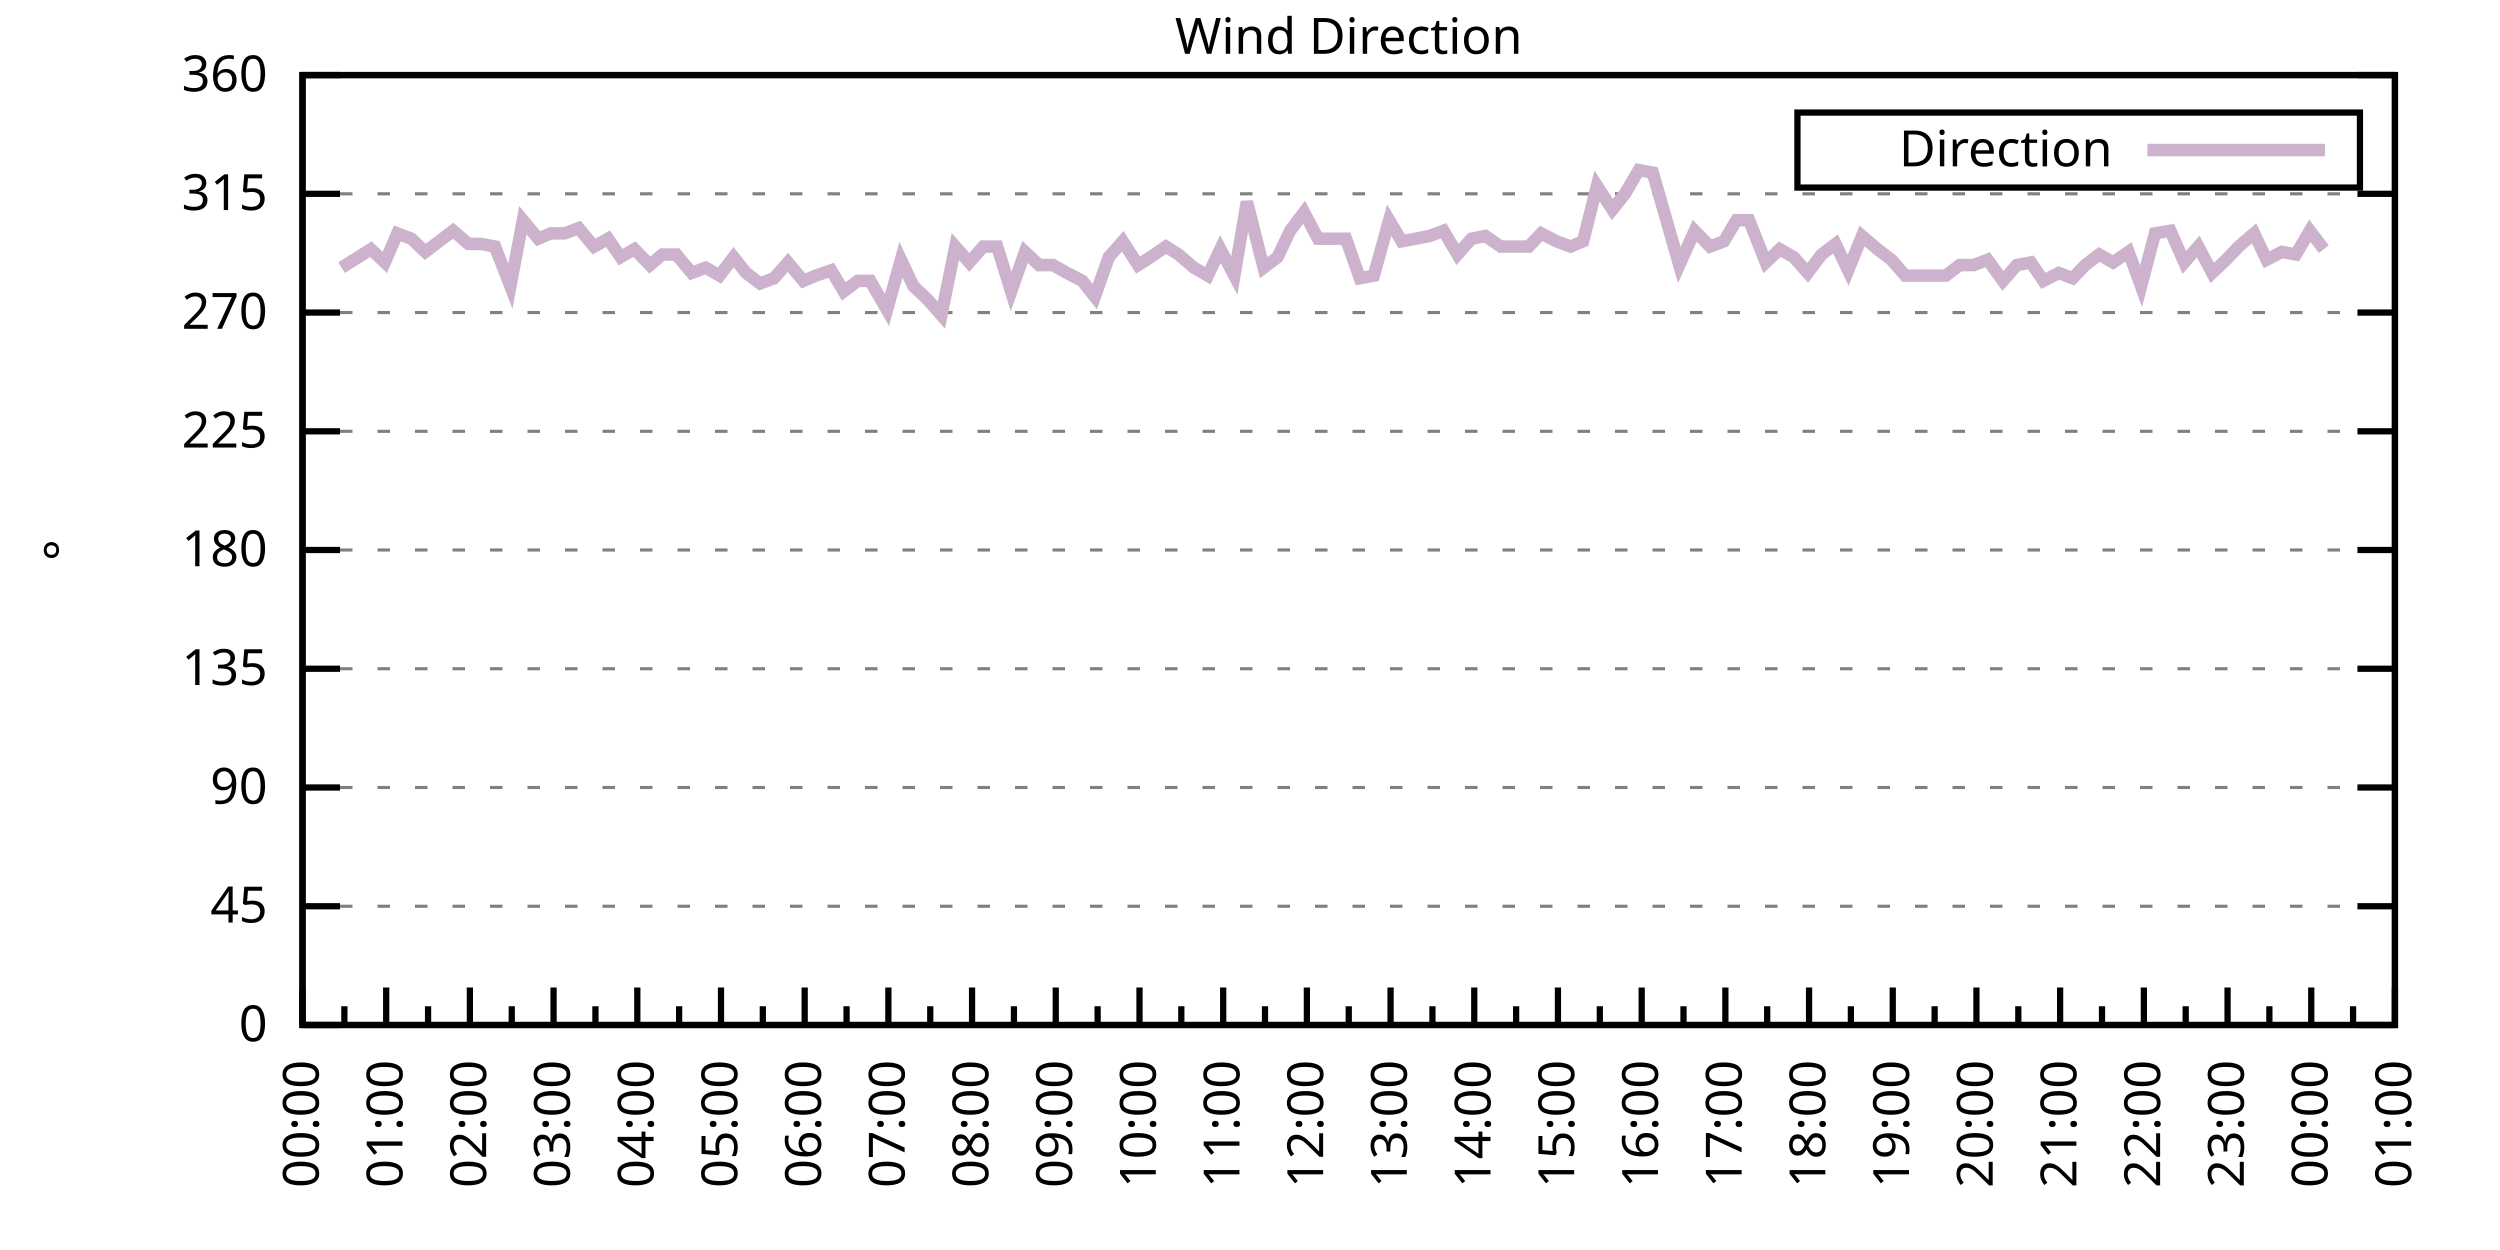
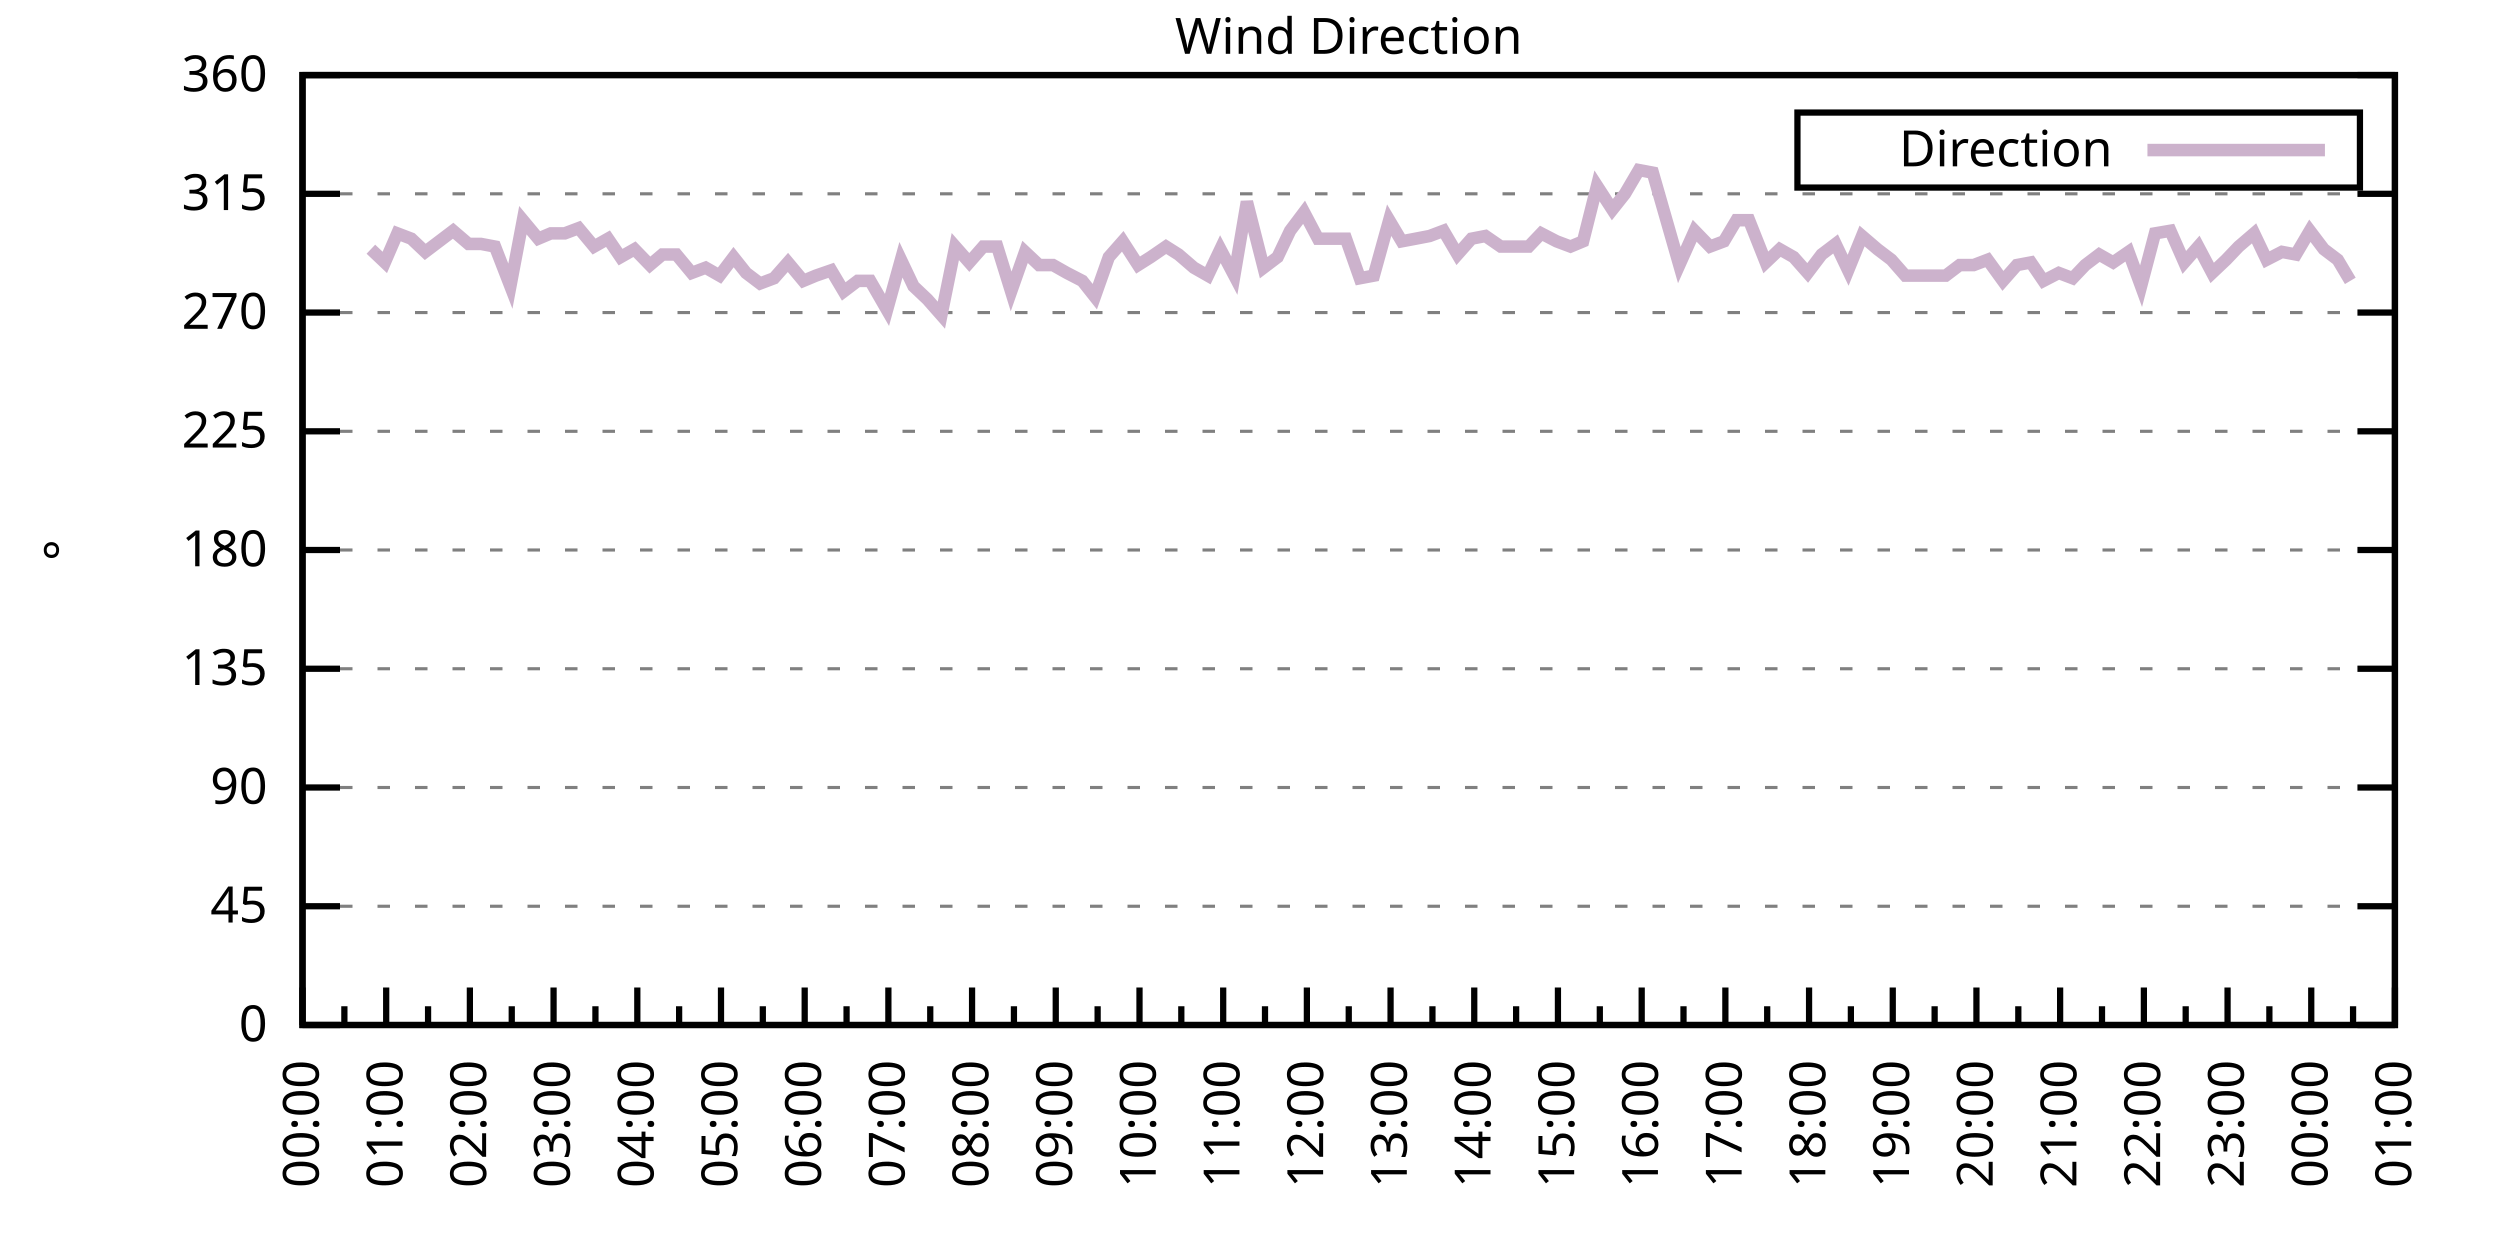
<svg xmlns="http://www.w3.org/2000/svg" xmlns:xlink="http://www.w3.org/1999/xlink" width="400" height="200" viewBox="0 0 400 200">
  <g id="gnuplot_canvas">
    <rect x="0" y="0" width="400" height="200" fill="none" />
    <defs>
      <circle id="gpDot" r="0.5" stroke-width="0.5" stroke="currentColor" />
      <path id="gpPt0" stroke-width="0.333" stroke="currentColor" d="M-1,0 h2 M0,-1 v2" />
      <path id="gpPt1" stroke-width="0.333" stroke="currentColor" d="M-1,-1 L1,1 M1,-1 L-1,1" />
      <path id="gpPt2" stroke-width="0.333" stroke="currentColor" d="M-1,0 L1,0 M0,-1 L0,1 M-1,-1 L1,1 M-1,1 L1,-1" />
      <rect id="gpPt3" stroke-width="0.333" stroke="currentColor" x="-1" y="-1" width="2" height="2" />
      <rect id="gpPt4" stroke-width="0.333" stroke="currentColor" fill="currentColor" x="-1" y="-1" width="2" height="2" />
      <circle id="gpPt5" stroke-width="0.333" stroke="currentColor" cx="0" cy="0" r="1" />
      <use xlink:href="#gpPt5" id="gpPt6" fill="currentColor" stroke="none" />
      <path id="gpPt7" stroke-width="0.333" stroke="currentColor" d="M0,-1.33 L-1.33,0.67 L1.33,0.67 z" />
      <use xlink:href="#gpPt7" id="gpPt8" fill="currentColor" stroke="none" />
      <use xlink:href="#gpPt7" id="gpPt9" stroke="currentColor" transform="rotate(180)" />
      <use xlink:href="#gpPt9" id="gpPt10" fill="currentColor" stroke="none" />
      <use xlink:href="#gpPt3" id="gpPt11" stroke="currentColor" transform="rotate(45)" />
      <use xlink:href="#gpPt11" id="gpPt12" fill="currentColor" stroke="none" />
      <path id="gpPt13" stroke-width="0.333" stroke="currentColor" d="M0,1.330 L1.265,0.411 L0.782,-1.067 L-0.782,-1.076 L-1.265,0.411 z" />
      <use xlink:href="#gpPt13" id="gpPt14" fill="currentColor" stroke="none" />
      <filter id="textbox" filterUnits="objectBoundingBox" x="0" y="0" height="1" width="1">
        <feFlood flood-color="white" flood-opacity="1" result="bgnd" />
        <feComposite in="SourceGraphic" in2="bgnd" operator="atop" />
      </filter>
      <filter id="greybox" filterUnits="objectBoundingBox" x="0" y="0" height="1" width="1">
        <feFlood flood-color="lightgrey" flood-opacity="1" result="grey" />
        <feComposite in="SourceGraphic" in2="grey" operator="atop" />
      </filter>
    </defs>
    <g fill="none" color="white" stroke="currentColor" stroke-width="1.00" stroke-linecap="butt" stroke-linejoin="miter">
</g>
    <g fill="none" color="black" stroke="currentColor" stroke-width="1.00" stroke-linecap="butt" stroke-linejoin="miter">
      <g stroke="none" shape-rendering="crispEdges">
        <polygon fill="rgb(255, 255, 255)" points="48.40,164.00 383.18,164.00 383.18,12.02 48.40,12.02 " />
      </g>
    </g>
    <g fill="none" color="black" stroke="currentColor" stroke-width="1.00" stroke-linecap="butt" stroke-linejoin="miter">
</g>
    <g fill="none" color="black" stroke="black" stroke-width="0.50" stroke-linecap="butt" stroke-linejoin="miter">
</g>
    <g fill="none" color="gray" stroke="currentColor" stroke-width="0.50" stroke-linecap="butt" stroke-linejoin="miter">
      <path stroke="gray" stroke-dasharray="2,4" class="gridline" d="M48.40,164.00 L383.19,164.00  " />
    </g>
    <g fill="none" color="gray" stroke="gray" stroke-width="1.00" stroke-linecap="butt" stroke-linejoin="miter">
</g>
    <g fill="none" color="black" stroke="currentColor" stroke-width="1.00" stroke-linecap="butt" stroke-linejoin="miter">
      <path stroke="black" d="M48.40,164.00 L54.40,164.00 M383.19,164.00 L377.19,164.00  " />
      <g transform="translate(42.80,166.60)" stroke="none" fill="black" font-family="Sans" font-size="8.00" text-anchor="end">
        <text>
          <tspan font-family="Sans"> 0</tspan>
        </text>
      </g>
    </g>
    <g fill="none" color="black" stroke="currentColor" stroke-width="1.00" stroke-linecap="butt" stroke-linejoin="miter">
</g>
    <g fill="none" color="black" stroke="black" stroke-width="0.50" stroke-linecap="butt" stroke-linejoin="miter">
</g>
    <g fill="none" color="gray" stroke="currentColor" stroke-width="0.50" stroke-linecap="butt" stroke-linejoin="miter">
      <path stroke="gray" stroke-dasharray="2,4" class="gridline" d="M48.40,145.00 L383.19,145.00  " />
    </g>
    <g fill="none" color="gray" stroke="gray" stroke-width="1.00" stroke-linecap="butt" stroke-linejoin="miter">
</g>
    <g fill="none" color="black" stroke="currentColor" stroke-width="1.00" stroke-linecap="butt" stroke-linejoin="miter">
      <path stroke="black" d="M48.40,145.00 L54.40,145.00 M383.19,145.00 L377.19,145.00  " />
      <g transform="translate(42.80,147.60)" stroke="none" fill="black" font-family="Sans" font-size="8.00" text-anchor="end">
        <text>
          <tspan font-family="Sans"> 45</tspan>
        </text>
      </g>
    </g>
    <g fill="none" color="black" stroke="currentColor" stroke-width="1.00" stroke-linecap="butt" stroke-linejoin="miter">
</g>
    <g fill="none" color="black" stroke="black" stroke-width="0.50" stroke-linecap="butt" stroke-linejoin="miter">
</g>
    <g fill="none" color="gray" stroke="currentColor" stroke-width="0.50" stroke-linecap="butt" stroke-linejoin="miter">
      <path stroke="gray" stroke-dasharray="2,4" class="gridline" d="M48.40,126.00 L383.19,126.00  " />
    </g>
    <g fill="none" color="gray" stroke="gray" stroke-width="1.00" stroke-linecap="butt" stroke-linejoin="miter">
</g>
    <g fill="none" color="black" stroke="currentColor" stroke-width="1.00" stroke-linecap="butt" stroke-linejoin="miter">
      <path stroke="black" d="M48.40,126.00 L54.40,126.00 M383.19,126.00 L377.19,126.00  " />
      <g transform="translate(42.80,128.60)" stroke="none" fill="black" font-family="Sans" font-size="8.00" text-anchor="end">
        <text>
          <tspan font-family="Sans"> 90</tspan>
        </text>
      </g>
    </g>
    <g fill="none" color="black" stroke="currentColor" stroke-width="1.00" stroke-linecap="butt" stroke-linejoin="miter">
</g>
    <g fill="none" color="black" stroke="black" stroke-width="0.50" stroke-linecap="butt" stroke-linejoin="miter">
</g>
    <g fill="none" color="gray" stroke="currentColor" stroke-width="0.50" stroke-linecap="butt" stroke-linejoin="miter">
      <path stroke="gray" stroke-dasharray="2,4" class="gridline" d="M48.40,107.00 L383.19,107.00  " />
    </g>
    <g fill="none" color="gray" stroke="gray" stroke-width="1.00" stroke-linecap="butt" stroke-linejoin="miter">
</g>
    <g fill="none" color="black" stroke="currentColor" stroke-width="1.00" stroke-linecap="butt" stroke-linejoin="miter">
      <path stroke="black" d="M48.40,107.00 L54.40,107.00 M383.19,107.00 L377.19,107.00  " />
      <g transform="translate(42.80,109.60)" stroke="none" fill="black" font-family="Sans" font-size="8.00" text-anchor="end">
        <text>
          <tspan font-family="Sans"> 135</tspan>
        </text>
      </g>
    </g>
    <g fill="none" color="black" stroke="currentColor" stroke-width="1.00" stroke-linecap="butt" stroke-linejoin="miter">
</g>
    <g fill="none" color="black" stroke="black" stroke-width="0.50" stroke-linecap="butt" stroke-linejoin="miter">
</g>
    <g fill="none" color="gray" stroke="currentColor" stroke-width="0.50" stroke-linecap="butt" stroke-linejoin="miter">
      <path stroke="gray" stroke-dasharray="2,4" class="gridline" d="M48.40,88.00 L383.19,88.00  " />
    </g>
    <g fill="none" color="gray" stroke="gray" stroke-width="1.00" stroke-linecap="butt" stroke-linejoin="miter">
</g>
    <g fill="none" color="black" stroke="currentColor" stroke-width="1.00" stroke-linecap="butt" stroke-linejoin="miter">
      <path stroke="black" d="M48.40,88.00 L54.40,88.00 M383.19,88.00 L377.19,88.00  " />
      <g transform="translate(42.80,90.60)" stroke="none" fill="black" font-family="Sans" font-size="8.00" text-anchor="end">
        <text>
          <tspan font-family="Sans"> 180</tspan>
        </text>
      </g>
    </g>
    <g fill="none" color="black" stroke="currentColor" stroke-width="1.00" stroke-linecap="butt" stroke-linejoin="miter">
</g>
    <g fill="none" color="black" stroke="black" stroke-width="0.50" stroke-linecap="butt" stroke-linejoin="miter">
</g>
    <g fill="none" color="gray" stroke="currentColor" stroke-width="0.50" stroke-linecap="butt" stroke-linejoin="miter">
      <path stroke="gray" stroke-dasharray="2,4" class="gridline" d="M48.40,69.01 L383.19,69.01  " />
    </g>
    <g fill="none" color="gray" stroke="gray" stroke-width="1.00" stroke-linecap="butt" stroke-linejoin="miter">
</g>
    <g fill="none" color="black" stroke="currentColor" stroke-width="1.00" stroke-linecap="butt" stroke-linejoin="miter">
      <path stroke="black" d="M48.40,69.01 L54.40,69.01 M383.19,69.01 L377.19,69.01  " />
      <g transform="translate(42.80,71.61)" stroke="none" fill="black" font-family="Sans" font-size="8.00" text-anchor="end">
        <text>
          <tspan font-family="Sans"> 225</tspan>
        </text>
      </g>
    </g>
    <g fill="none" color="black" stroke="currentColor" stroke-width="1.00" stroke-linecap="butt" stroke-linejoin="miter">
</g>
    <g fill="none" color="black" stroke="black" stroke-width="0.50" stroke-linecap="butt" stroke-linejoin="miter">
</g>
    <g fill="none" color="gray" stroke="currentColor" stroke-width="0.50" stroke-linecap="butt" stroke-linejoin="miter">
      <path stroke="gray" stroke-dasharray="2,4" class="gridline" d="M48.40,50.01 L383.19,50.01  " />
    </g>
    <g fill="none" color="gray" stroke="gray" stroke-width="1.00" stroke-linecap="butt" stroke-linejoin="miter">
</g>
    <g fill="none" color="black" stroke="currentColor" stroke-width="1.00" stroke-linecap="butt" stroke-linejoin="miter">
      <path stroke="black" d="M48.40,50.01 L54.40,50.01 M383.19,50.01 L377.19,50.01  " />
      <g transform="translate(42.80,52.61)" stroke="none" fill="black" font-family="Sans" font-size="8.00" text-anchor="end">
        <text>
          <tspan font-family="Sans"> 270</tspan>
        </text>
      </g>
    </g>
    <g fill="none" color="black" stroke="currentColor" stroke-width="1.00" stroke-linecap="butt" stroke-linejoin="miter">
</g>
    <g fill="none" color="black" stroke="black" stroke-width="0.50" stroke-linecap="butt" stroke-linejoin="miter">
</g>
    <g fill="none" color="gray" stroke="currentColor" stroke-width="0.50" stroke-linecap="butt" stroke-linejoin="miter">
      <path stroke="gray" stroke-dasharray="2,4" class="gridline" d="M48.40,31.01 L383.19,31.01  " />
    </g>
    <g fill="none" color="gray" stroke="gray" stroke-width="1.00" stroke-linecap="butt" stroke-linejoin="miter">
</g>
    <g fill="none" color="black" stroke="currentColor" stroke-width="1.00" stroke-linecap="butt" stroke-linejoin="miter">
      <path stroke="black" d="M48.40,31.01 L54.40,31.01 M383.19,31.01 L377.19,31.01  " />
      <g transform="translate(42.80,33.61)" stroke="none" fill="black" font-family="Sans" font-size="8.00" text-anchor="end">
        <text>
          <tspan font-family="Sans"> 315</tspan>
        </text>
      </g>
    </g>
    <g fill="none" color="black" stroke="currentColor" stroke-width="1.00" stroke-linecap="butt" stroke-linejoin="miter">
</g>
    <g fill="none" color="black" stroke="black" stroke-width="0.50" stroke-linecap="butt" stroke-linejoin="miter">
</g>
    <g fill="none" color="gray" stroke="currentColor" stroke-width="0.50" stroke-linecap="butt" stroke-linejoin="miter">
      <path stroke="gray" stroke-dasharray="2,4" class="gridline" d="M48.40,12.01 L383.19,12.01  " />
    </g>
    <g fill="none" color="gray" stroke="gray" stroke-width="1.00" stroke-linecap="butt" stroke-linejoin="miter">
</g>
    <g fill="none" color="black" stroke="currentColor" stroke-width="1.00" stroke-linecap="butt" stroke-linejoin="miter">
      <path stroke="black" d="M48.40,12.01 L54.40,12.01 M383.19,12.01 L377.19,12.01  " />
      <g transform="translate(42.80,14.61)" stroke="none" fill="black" font-family="Sans" font-size="8.00" text-anchor="end">
        <text>
          <tspan font-family="Sans"> 360</tspan>
        </text>
      </g>
    </g>
    <g fill="none" color="black" stroke="currentColor" stroke-width="1.00" stroke-linecap="butt" stroke-linejoin="miter">
      <path stroke="black" d="M48.40,164.00 L48.40,158.00  " />
      <g transform="translate(51.00,169.60) rotate(270)" stroke="none" fill="black" font-family="Sans" font-size="8.00" text-anchor="end">
        <text>
          <tspan font-family="Sans">00:00</tspan>
        </text>
      </g>
    </g>
    <g fill="none" color="black" stroke="currentColor" stroke-width="1.00" stroke-linecap="butt" stroke-linejoin="miter">
      <path stroke="black" d="M55.10,164.00 L55.10,161.00 M61.79,164.00 L61.79,158.00  " />
      <g transform="translate(64.39,169.60) rotate(270)" stroke="none" fill="black" font-family="Sans" font-size="8.00" text-anchor="end">
        <text>
          <tspan font-family="Sans">01:00</tspan>
        </text>
      </g>
    </g>
    <g fill="none" color="black" stroke="currentColor" stroke-width="1.00" stroke-linecap="butt" stroke-linejoin="miter">
      <path stroke="black" d="M68.49,164.00 L68.49,161.00 M75.18,164.00 L75.18,158.00  " />
      <g transform="translate(77.78,169.60) rotate(270)" stroke="none" fill="black" font-family="Sans" font-size="8.00" text-anchor="end">
        <text>
          <tspan font-family="Sans">02:00</tspan>
        </text>
      </g>
    </g>
    <g fill="none" color="black" stroke="currentColor" stroke-width="1.00" stroke-linecap="butt" stroke-linejoin="miter">
      <path stroke="black" d="M81.88,164.00 L81.88,161.00 M88.57,164.00 L88.57,158.00  " />
      <g transform="translate(91.17,169.60) rotate(270)" stroke="none" fill="black" font-family="Sans" font-size="8.00" text-anchor="end">
        <text>
          <tspan font-family="Sans">03:00</tspan>
        </text>
      </g>
    </g>
    <g fill="none" color="black" stroke="currentColor" stroke-width="1.00" stroke-linecap="butt" stroke-linejoin="miter">
      <path stroke="black" d="M95.27,164.00 L95.27,161.00 M101.97,164.00 L101.97,158.00  " />
      <g transform="translate(104.57,169.60) rotate(270)" stroke="none" fill="black" font-family="Sans" font-size="8.00" text-anchor="end">
        <text>
          <tspan font-family="Sans">04:00</tspan>
        </text>
      </g>
    </g>
    <g fill="none" color="black" stroke="currentColor" stroke-width="1.00" stroke-linecap="butt" stroke-linejoin="miter">
      <path stroke="black" d="M108.66,164.00 L108.66,161.00 M115.36,164.00 L115.36,158.00  " />
      <g transform="translate(117.96,169.60) rotate(270)" stroke="none" fill="black" font-family="Sans" font-size="8.00" text-anchor="end">
        <text>
          <tspan font-family="Sans">05:00</tspan>
        </text>
      </g>
    </g>
    <g fill="none" color="black" stroke="currentColor" stroke-width="1.00" stroke-linecap="butt" stroke-linejoin="miter">
      <path stroke="black" d="M122.05,164.00 L122.05,161.00 M128.75,164.00 L128.75,158.00  " />
      <g transform="translate(131.35,169.60) rotate(270)" stroke="none" fill="black" font-family="Sans" font-size="8.00" text-anchor="end">
        <text>
          <tspan font-family="Sans">06:00</tspan>
        </text>
      </g>
    </g>
    <g fill="none" color="black" stroke="currentColor" stroke-width="1.00" stroke-linecap="butt" stroke-linejoin="miter">
      <path stroke="black" d="M135.45,164.00 L135.45,161.00 M142.14,164.00 L142.14,158.00  " />
      <g transform="translate(144.74,169.60) rotate(270)" stroke="none" fill="black" font-family="Sans" font-size="8.00" text-anchor="end">
        <text>
          <tspan font-family="Sans">07:00</tspan>
        </text>
      </g>
    </g>
    <g fill="none" color="black" stroke="currentColor" stroke-width="1.00" stroke-linecap="butt" stroke-linejoin="miter">
      <path stroke="black" d="M148.84,164.00 L148.84,161.00 M155.53,164.00 L155.53,158.00  " />
      <g transform="translate(158.13,169.60) rotate(270)" stroke="none" fill="black" font-family="Sans" font-size="8.00" text-anchor="end">
        <text>
          <tspan font-family="Sans">08:00</tspan>
        </text>
      </g>
    </g>
    <g fill="none" color="black" stroke="currentColor" stroke-width="1.00" stroke-linecap="butt" stroke-linejoin="miter">
      <path stroke="black" d="M162.23,164.00 L162.23,161.00 M168.92,164.00 L168.92,158.00  " />
      <g transform="translate(171.52,169.60) rotate(270)" stroke="none" fill="black" font-family="Sans" font-size="8.00" text-anchor="end">
        <text>
          <tspan font-family="Sans">09:00</tspan>
        </text>
      </g>
    </g>
    <g fill="none" color="black" stroke="currentColor" stroke-width="1.00" stroke-linecap="butt" stroke-linejoin="miter">
      <path stroke="black" d="M175.62,164.00 L175.62,161.00 M182.32,164.00 L182.32,158.00  " />
      <g transform="translate(184.92,169.60) rotate(270)" stroke="none" fill="black" font-family="Sans" font-size="8.00" text-anchor="end">
        <text>
          <tspan font-family="Sans">10:00</tspan>
        </text>
      </g>
    </g>
    <g fill="none" color="black" stroke="currentColor" stroke-width="1.00" stroke-linecap="butt" stroke-linejoin="miter">
      <path stroke="black" d="M189.01,164.00 L189.01,161.00 M195.71,164.00 L195.71,158.00  " />
      <g transform="translate(198.31,169.60) rotate(270)" stroke="none" fill="black" font-family="Sans" font-size="8.00" text-anchor="end">
        <text>
          <tspan font-family="Sans">11:00</tspan>
        </text>
      </g>
    </g>
    <g fill="none" color="black" stroke="currentColor" stroke-width="1.00" stroke-linecap="butt" stroke-linejoin="miter">
      <path stroke="black" d="M202.40,164.00 L202.40,161.00 M209.10,164.00 L209.10,158.00  " />
      <g transform="translate(211.70,169.60) rotate(270)" stroke="none" fill="black" font-family="Sans" font-size="8.00" text-anchor="end">
        <text>
          <tspan font-family="Sans">12:00</tspan>
        </text>
      </g>
    </g>
    <g fill="none" color="black" stroke="currentColor" stroke-width="1.00" stroke-linecap="butt" stroke-linejoin="miter">
      <path stroke="black" d="M215.80,164.00 L215.80,161.00 M222.49,164.00 L222.49,158.00  " />
      <g transform="translate(225.09,169.60) rotate(270)" stroke="none" fill="black" font-family="Sans" font-size="8.00" text-anchor="end">
        <text>
          <tspan font-family="Sans">13:00</tspan>
        </text>
      </g>
    </g>
    <g fill="none" color="black" stroke="currentColor" stroke-width="1.00" stroke-linecap="butt" stroke-linejoin="miter">
      <path stroke="black" d="M229.19,164.00 L229.19,161.00 M235.88,164.00 L235.88,158.00  " />
      <g transform="translate(238.48,169.60) rotate(270)" stroke="none" fill="black" font-family="Sans" font-size="8.00" text-anchor="end">
        <text>
          <tspan font-family="Sans">14:00</tspan>
        </text>
      </g>
    </g>
    <g fill="none" color="black" stroke="currentColor" stroke-width="1.00" stroke-linecap="butt" stroke-linejoin="miter">
      <path stroke="black" d="M242.58,164.00 L242.58,161.00 M249.27,164.00 L249.27,158.00  " />
      <g transform="translate(251.87,169.60) rotate(270)" stroke="none" fill="black" font-family="Sans" font-size="8.00" text-anchor="end">
        <text>
          <tspan font-family="Sans">15:00</tspan>
        </text>
      </g>
    </g>
    <g fill="none" color="black" stroke="currentColor" stroke-width="1.00" stroke-linecap="butt" stroke-linejoin="miter">
      <path stroke="black" d="M255.97,164.00 L255.97,161.00 M262.67,164.00 L262.67,158.00  " />
      <g transform="translate(265.27,169.60) rotate(270)" stroke="none" fill="black" font-family="Sans" font-size="8.00" text-anchor="end">
        <text>
          <tspan font-family="Sans">16:00</tspan>
        </text>
      </g>
    </g>
    <g fill="none" color="black" stroke="currentColor" stroke-width="1.00" stroke-linecap="butt" stroke-linejoin="miter">
      <path stroke="black" d="M269.36,164.00 L269.36,161.00 M276.06,164.00 L276.06,158.00  " />
      <g transform="translate(278.66,169.60) rotate(270)" stroke="none" fill="black" font-family="Sans" font-size="8.00" text-anchor="end">
        <text>
          <tspan font-family="Sans">17:00</tspan>
        </text>
      </g>
    </g>
    <g fill="none" color="black" stroke="currentColor" stroke-width="1.00" stroke-linecap="butt" stroke-linejoin="miter">
      <path stroke="black" d="M282.75,164.00 L282.75,161.00 M289.45,164.00 L289.45,158.00  " />
      <g transform="translate(292.05,169.60) rotate(270)" stroke="none" fill="black" font-family="Sans" font-size="8.00" text-anchor="end">
        <text>
          <tspan font-family="Sans">18:00</tspan>
        </text>
      </g>
    </g>
    <g fill="none" color="black" stroke="currentColor" stroke-width="1.00" stroke-linecap="butt" stroke-linejoin="miter">
      <path stroke="black" d="M296.14,164.00 L296.14,161.00 M302.84,164.00 L302.84,158.00  " />
      <g transform="translate(305.44,169.60) rotate(270)" stroke="none" fill="black" font-family="Sans" font-size="8.00" text-anchor="end">
        <text>
          <tspan font-family="Sans">19:00</tspan>
        </text>
      </g>
    </g>
    <g fill="none" color="black" stroke="currentColor" stroke-width="1.00" stroke-linecap="butt" stroke-linejoin="miter">
      <path stroke="black" d="M309.54,164.00 L309.54,161.00 M316.23,164.00 L316.23,158.00  " />
      <g transform="translate(318.83,169.60) rotate(270)" stroke="none" fill="black" font-family="Sans" font-size="8.00" text-anchor="end">
        <text>
          <tspan font-family="Sans">20:00</tspan>
        </text>
      </g>
    </g>
    <g fill="none" color="black" stroke="currentColor" stroke-width="1.00" stroke-linecap="butt" stroke-linejoin="miter">
      <path stroke="black" d="M322.93,164.00 L322.93,161.00 M329.62,164.00 L329.62,158.00  " />
      <g transform="translate(332.22,169.60) rotate(270)" stroke="none" fill="black" font-family="Sans" font-size="8.00" text-anchor="end">
        <text>
          <tspan font-family="Sans">21:00</tspan>
        </text>
      </g>
    </g>
    <g fill="none" color="black" stroke="currentColor" stroke-width="1.00" stroke-linecap="butt" stroke-linejoin="miter">
      <path stroke="black" d="M336.32,164.00 L336.32,161.00 M343.02,164.00 L343.02,158.00  " />
      <g transform="translate(345.62,169.60) rotate(270)" stroke="none" fill="black" font-family="Sans" font-size="8.00" text-anchor="end">
        <text>
          <tspan font-family="Sans">22:00</tspan>
        </text>
      </g>
    </g>
    <g fill="none" color="black" stroke="currentColor" stroke-width="1.00" stroke-linecap="butt" stroke-linejoin="miter">
      <path stroke="black" d="M349.71,164.00 L349.71,161.00 M356.41,164.00 L356.41,158.00  " />
      <g transform="translate(359.01,169.60) rotate(270)" stroke="none" fill="black" font-family="Sans" font-size="8.00" text-anchor="end">
        <text>
          <tspan font-family="Sans">23:00</tspan>
        </text>
      </g>
    </g>
    <g fill="none" color="black" stroke="currentColor" stroke-width="1.00" stroke-linecap="butt" stroke-linejoin="miter">
      <path stroke="black" d="M363.10,164.00 L363.10,161.00 M369.80,164.00 L369.80,158.00  " />
      <g transform="translate(372.40,169.60) rotate(270)" stroke="none" fill="black" font-family="Sans" font-size="8.00" text-anchor="end">
        <text>
          <tspan font-family="Sans">00:00</tspan>
        </text>
      </g>
    </g>
    <g fill="none" color="black" stroke="currentColor" stroke-width="1.00" stroke-linecap="butt" stroke-linejoin="miter">
      <path stroke="black" d="M376.49,164.00 L376.49,161.00 M383.19,164.00 L383.19,158.00  " />
      <g transform="translate(385.79,169.60) rotate(270)" stroke="none" fill="black" font-family="Sans" font-size="8.00" text-anchor="end">
        <text>
          <tspan font-family="Sans">01:00</tspan>
        </text>
      </g>
    </g>
    <g fill="none" color="black" stroke="currentColor" stroke-width="1.00" stroke-linecap="butt" stroke-linejoin="miter">
</g>
    <g fill="none" color="black" stroke="currentColor" stroke-width="1.00" stroke-linecap="butt" stroke-linejoin="miter">
      <path stroke="black" d="M48.40,12.01 L48.40,164.00 L383.19,164.00 L383.19,12.01 L48.40,12.01 Z  " />
    </g>
    <g fill="none" color="black" stroke="currentColor" stroke-width="1.00" stroke-linecap="butt" stroke-linejoin="miter">
      <g transform="translate(12.80,88.01) rotate(270)" stroke="none" fill="black" font-family="Sans" font-size="8.00" text-anchor="middle">
        <text>
          <tspan font-family="Sans">°</tspan>
        </text>
      </g>
    </g>
    <g fill="none" color="black" stroke="currentColor" stroke-width="1.00" stroke-linecap="butt" stroke-linejoin="miter">
</g>
    <g fill="none" color="black" stroke="currentColor" stroke-width="1.00" stroke-linecap="butt" stroke-linejoin="miter">
      <path stroke="black" d="M287.59,30.01 L287.59,18.01 L377.59,18.01 L377.59,30.01 L287.59,30.01 Z  " />
    </g>
    <g id="Wind_direction_plot_1">
      <g fill="none" color="white" stroke="black" stroke-width="2.00" stroke-linecap="butt" stroke-linejoin="miter">
</g>
      <g fill="none" color="black" stroke="currentColor" stroke-width="2.00" stroke-linecap="butt" stroke-linejoin="miter">
        <g transform="translate(337.99,26.61)" stroke="none" fill="black" font-family="Sans" font-size="8.00" text-anchor="end">
          <text>
            <tspan font-family="Sans">Direction</tspan>
          </text>
        </g>
      </g>
      <g fill="none" color="black" stroke="currentColor" stroke-width="2.00" stroke-linecap="butt" stroke-linejoin="miter">
-         <path stroke="rgb(204, 178, 204)" d="M343.59,24.01 L371.99,24.01 M54.65,42.83 L59.34,39.87 L61.57,41.99 L63.58,37.34 L65.81,38.19 L68.04,40.30   L72.50,36.92 L74.96,39.03 L76.97,39.03 L79.20,39.45 L81.66,45.79 L83.66,35.23 L86.12,38.19 L88.13,37.34   L90.36,37.34 L92.59,36.50 L95.05,39.45 L97.28,38.19 L99.29,41.14 L101.52,39.87 L103.98,42.41 L105.98,40.72   L108.22,40.72 L110.67,43.67 L112.90,42.83 L115.13,44.10 L117.37,41.14 L119.38,43.67 L121.61,45.36 L123.84,44.52   L126.07,41.99 L128.53,44.94 L130.54,44.10 L132.99,43.25 L135.00,46.63 L137.23,44.94 L139.24,44.94 L141.92,49.59   L144.15,41.56 L146.16,45.79 L148.39,47.90 L150.62,50.43 L152.85,39.45 L155.09,41.99 L157.32,39.45 L159.55,39.45   L161.78,46.63 L164.01,40.30 L166.25,42.41 L168.48,42.41 L170.71,43.67 L173.17,44.94 L175.17,47.47 L177.41,41.14   L179.64,38.61 L182.09,42.41 L184.10,41.14 L186.56,39.45 L188.57,40.72 L191.02,42.83 L193.25,44.10 L195.26,39.87   L197.49,44.10 L199.50,32.28 L202.18,42.83 L204.41,41.14 L206.42,36.92 L208.65,33.96 L210.88,38.19 L213.12,38.19   L215.35,38.19 L217.58,44.52 L219.81,44.10 L222.27,35.23 L224.28,38.61 L226.51,38.19 L228.74,37.76 L230.97,36.92   L233.20,40.72 L235.44,38.19 L237.67,37.76 L240.12,39.45 L242.36,39.45 L244.59,39.45 L246.60,37.34 L249.05,38.61   L251.28,39.45 L253.29,38.61 L255.52,29.74 L257.98,33.54 L259.99,31.01 L262.22,27.21 L264.45,27.63 L268.69,42.41   L271.15,36.92 L273.60,39.45 L275.83,38.61 L277.84,35.23 L279.85,35.23 L282.53,41.99 L284.76,39.87 L286.99,41.14   L289.23,43.67 L291.46,40.72 L293.69,39.03 L295.70,43.25 L297.93,37.76 L300.39,39.87 L302.62,41.56 L304.85,44.10   L306.86,44.10 L309.09,44.10 L311.32,44.10 L313.55,42.41 L315.79,42.41 L318.02,41.56 L320.47,44.94 L322.70,42.41   L324.94,41.99 L326.95,44.94 L329.40,43.67 L331.63,44.52 L333.64,42.41 L335.87,40.72 L338.10,41.99 L340.56,40.30   L342.57,45.79 L344.80,37.34 L347.26,36.92 L349.49,41.99 L351.72,39.45 L353.95,43.67 L356.18,41.56 L358.19,39.45   L360.65,37.34 L362.66,41.56 L365.11,40.30 L367.34,40.72 L369.58,36.92 L371.81,39.87  " />
+         <path stroke="rgb(204, 178, 204)" d="M343.59,24.01 L371.99,24.01 M59.34,39.87 L61.57,41.99 L63.58,37.34 L65.81,38.19 L68.04,40.30 L72.50,36.92   L74.96,39.03 L76.97,39.03 L79.20,39.45 L81.66,45.79 L83.66,35.23 L86.12,38.19 L88.13,37.34 L90.36,37.34   L92.59,36.50 L95.05,39.45 L97.28,38.19 L99.29,41.14 L101.52,39.87 L103.98,42.41 L105.98,40.72 L108.22,40.72   L110.67,43.67 L112.90,42.83 L115.13,44.10 L117.37,41.14 L119.38,43.67 L121.61,45.36 L123.84,44.52 L126.07,41.99   L128.53,44.94 L130.54,44.10 L132.99,43.25 L135.00,46.63 L137.23,44.94 L139.24,44.94 L141.92,49.59 L144.15,41.56   L146.16,45.79 L148.39,47.90 L150.62,50.43 L152.85,39.45 L155.09,41.99 L157.32,39.45 L159.55,39.45 L161.78,46.63   L164.01,40.30 L166.25,42.41 L168.48,42.41 L170.71,43.67 L173.17,44.94 L175.17,47.47 L177.41,41.14 L179.64,38.61   L182.09,42.41 L184.10,41.14 L186.56,39.45 L188.57,40.72 L191.02,42.83 L193.25,44.10 L195.26,39.87 L197.49,44.10   L199.50,32.28 L202.18,42.83 L204.41,41.14 L206.42,36.92 L208.65,33.96 L210.88,38.19 L213.12,38.19 L215.35,38.19   L217.58,44.52 L219.81,44.10 L222.27,35.23 L224.28,38.61 L226.51,38.19 L228.74,37.76 L230.97,36.92 L233.20,40.72   L235.44,38.19 L237.67,37.76 L240.12,39.45 L242.36,39.45 L244.59,39.45 L246.60,37.34 L249.05,38.61 L251.28,39.45   L253.29,38.61 L255.52,29.74 L257.98,33.54 L259.99,31.01 L262.22,27.21 L264.45,27.63 L268.69,42.41 L271.15,36.92   L273.60,39.45 L275.83,38.61 L277.84,35.23 L279.85,35.23 L282.53,41.99 L284.76,39.87 L286.99,41.14 L289.23,43.67   L291.46,40.72 L293.69,39.03 L295.70,43.25 L297.93,37.76 L300.39,39.87 L302.62,41.56 L304.85,44.10 L306.86,44.10   L309.09,44.10 L311.32,44.10 L313.55,42.41 L315.79,42.41 L318.02,41.56 L320.47,44.94 L322.70,42.41 L324.94,41.99   L326.95,44.94 L329.40,43.67 L331.63,44.52 L333.64,42.41 L335.87,40.72 L338.10,41.99 L340.56,40.30 L342.57,45.79   L344.80,37.34 L347.26,36.92 L349.49,41.99 L351.72,39.45 L353.95,43.67 L356.18,41.56 L358.19,39.45 L360.65,37.34   L362.66,41.56 L365.11,40.30 L367.34,40.72 L369.58,36.92 L371.81,39.87 L374.04,41.56 L376.05,44.94  " />
      </g>
    </g>
    <g fill="none" color="black" stroke="currentColor" stroke-width="2.00" stroke-linecap="butt" stroke-linejoin="miter">
</g>
    <g fill="none" color="black" stroke="black" stroke-width="1.00" stroke-linecap="butt" stroke-linejoin="miter">
</g>
    <g fill="none" color="black" stroke="currentColor" stroke-width="1.00" stroke-linecap="butt" stroke-linejoin="miter">
      <path stroke="black" d="M48.40,12.01 L48.40,164.00 L383.19,164.00 L383.19,12.01 L48.40,12.01 Z  " />
    </g>
    <g fill="none" color="black" stroke="currentColor" stroke-width="1.00" stroke-linecap="butt" stroke-linejoin="miter">
      <g transform="translate(215.79,8.61)" stroke="none" fill="black" font-family="Sans" font-size="8.00" text-anchor="middle">
        <text>
          <tspan font-family="Sans">Wind Direction</tspan>
        </text>
      </g>
    </g>
    <g fill="none" color="black" stroke="currentColor" stroke-width="1.00" stroke-linecap="butt" stroke-linejoin="miter">
</g>
  </g>
</svg>
